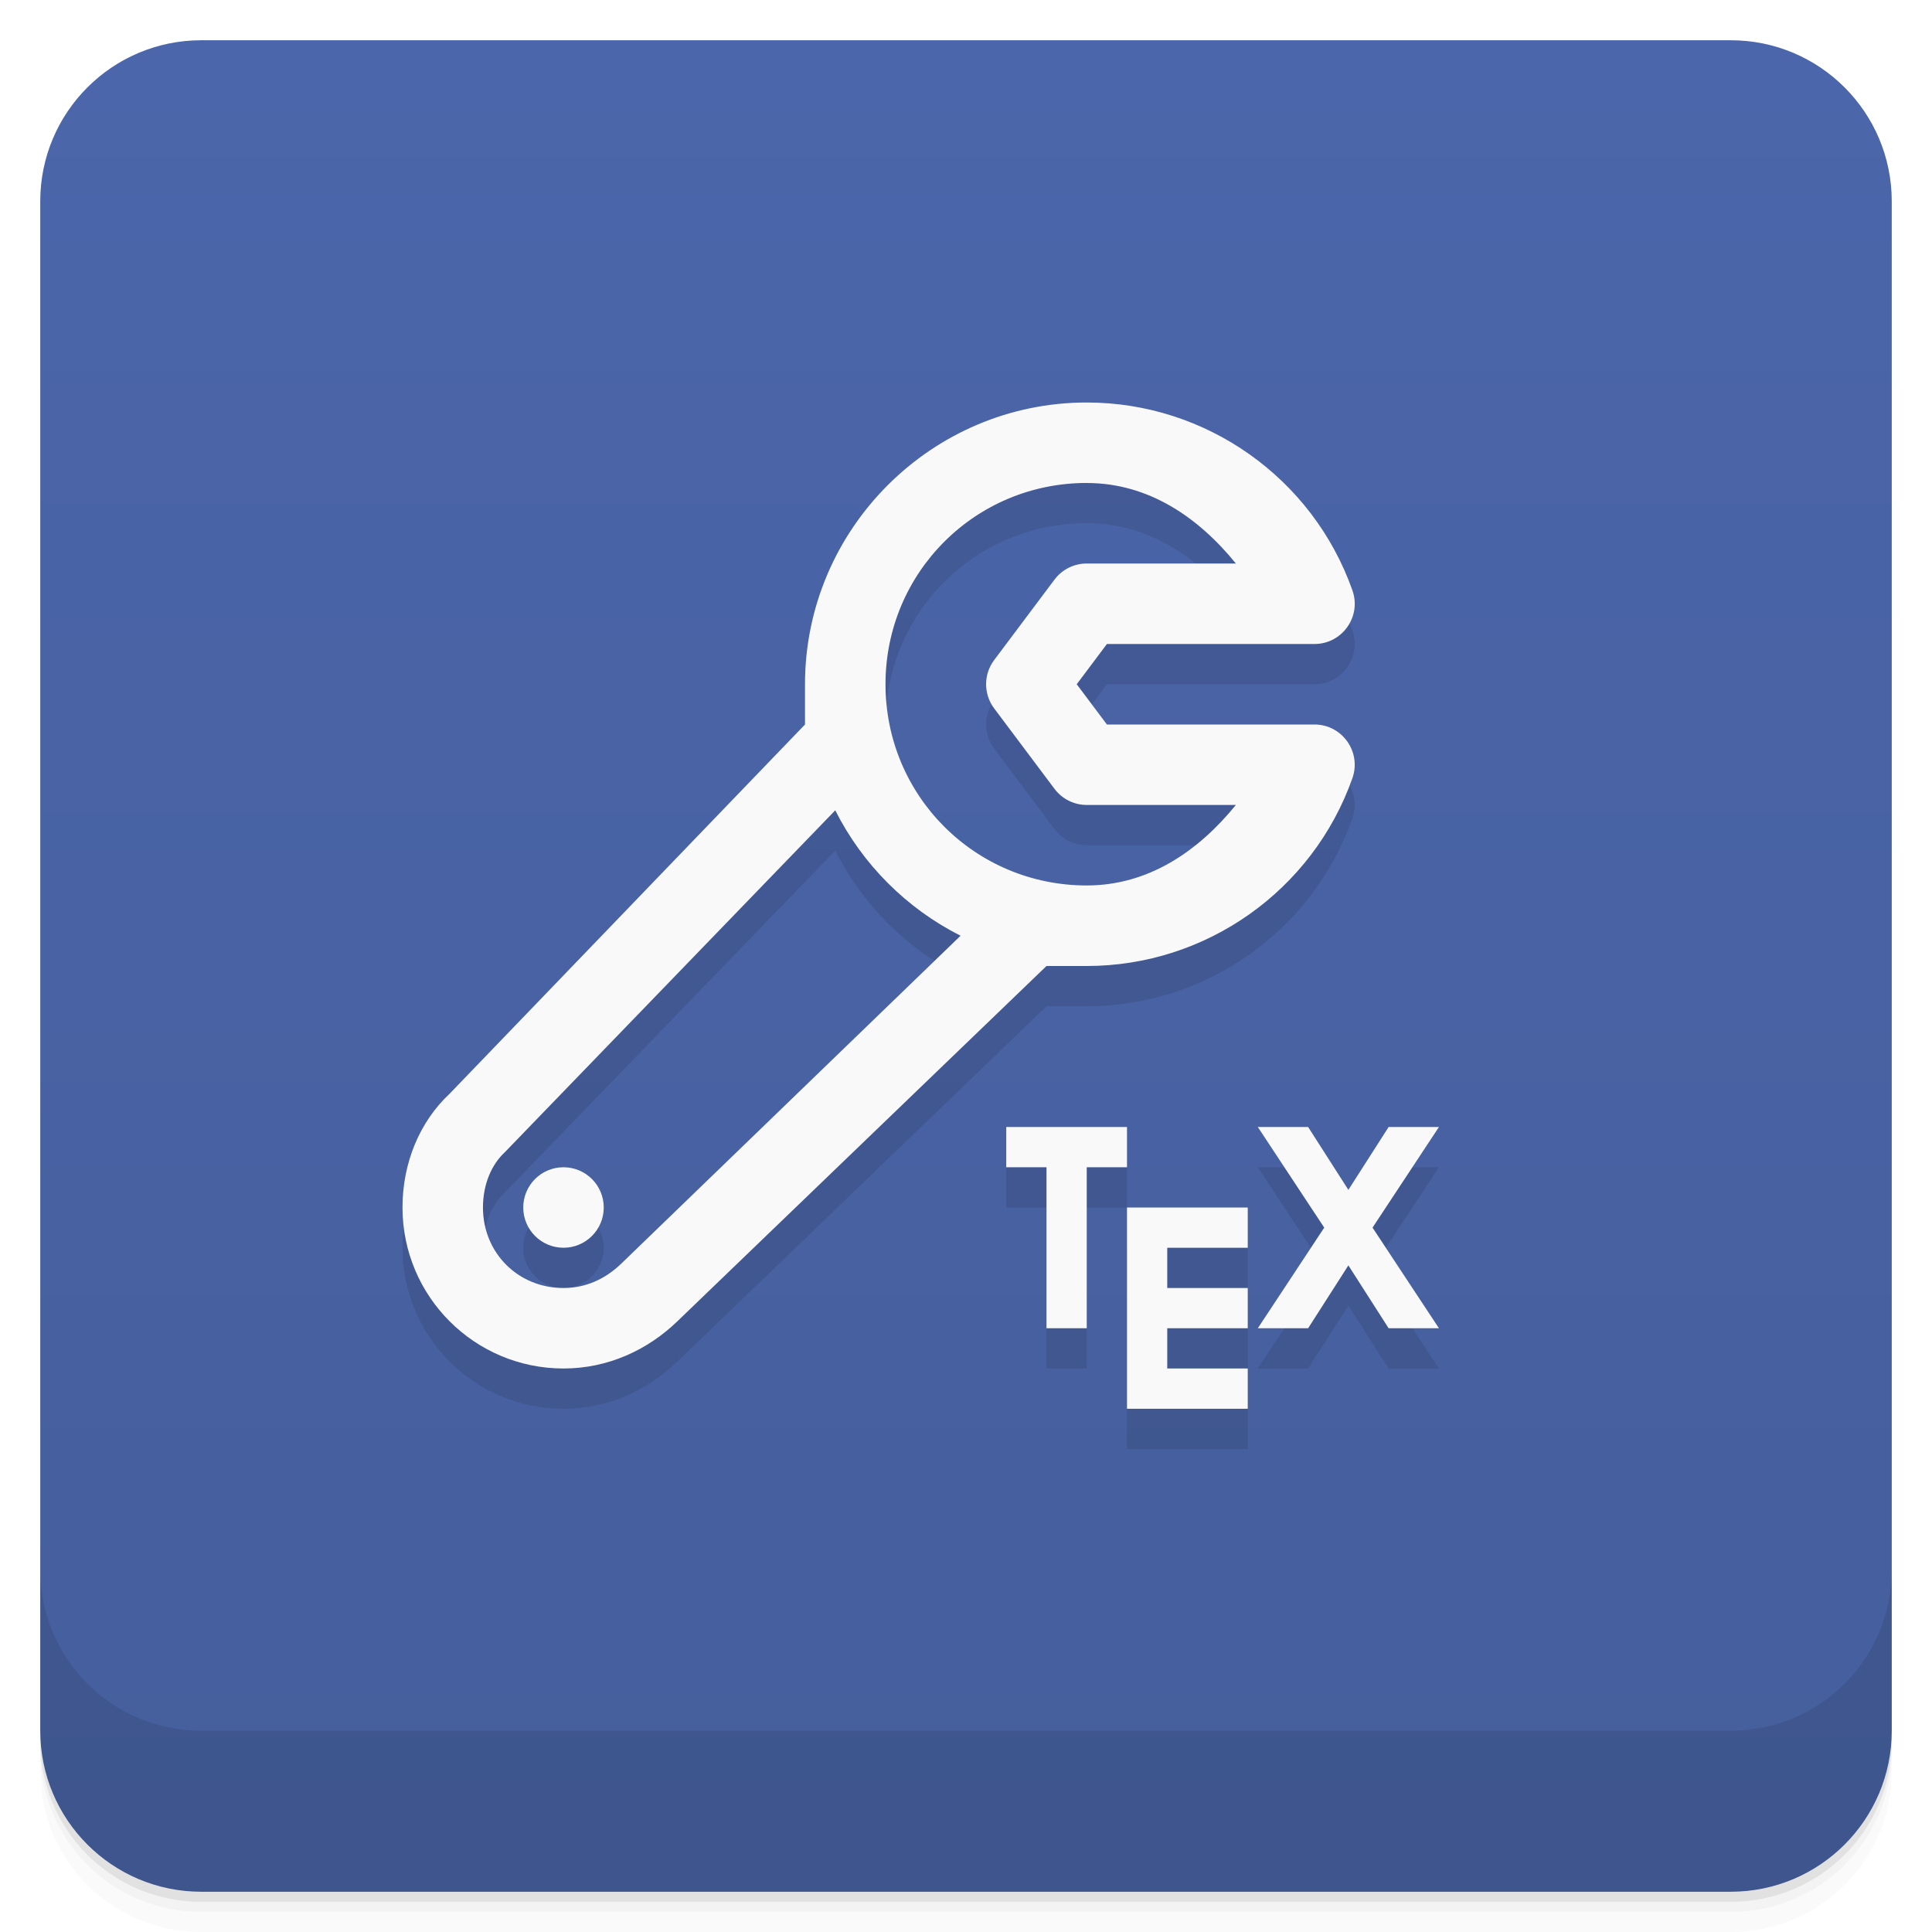
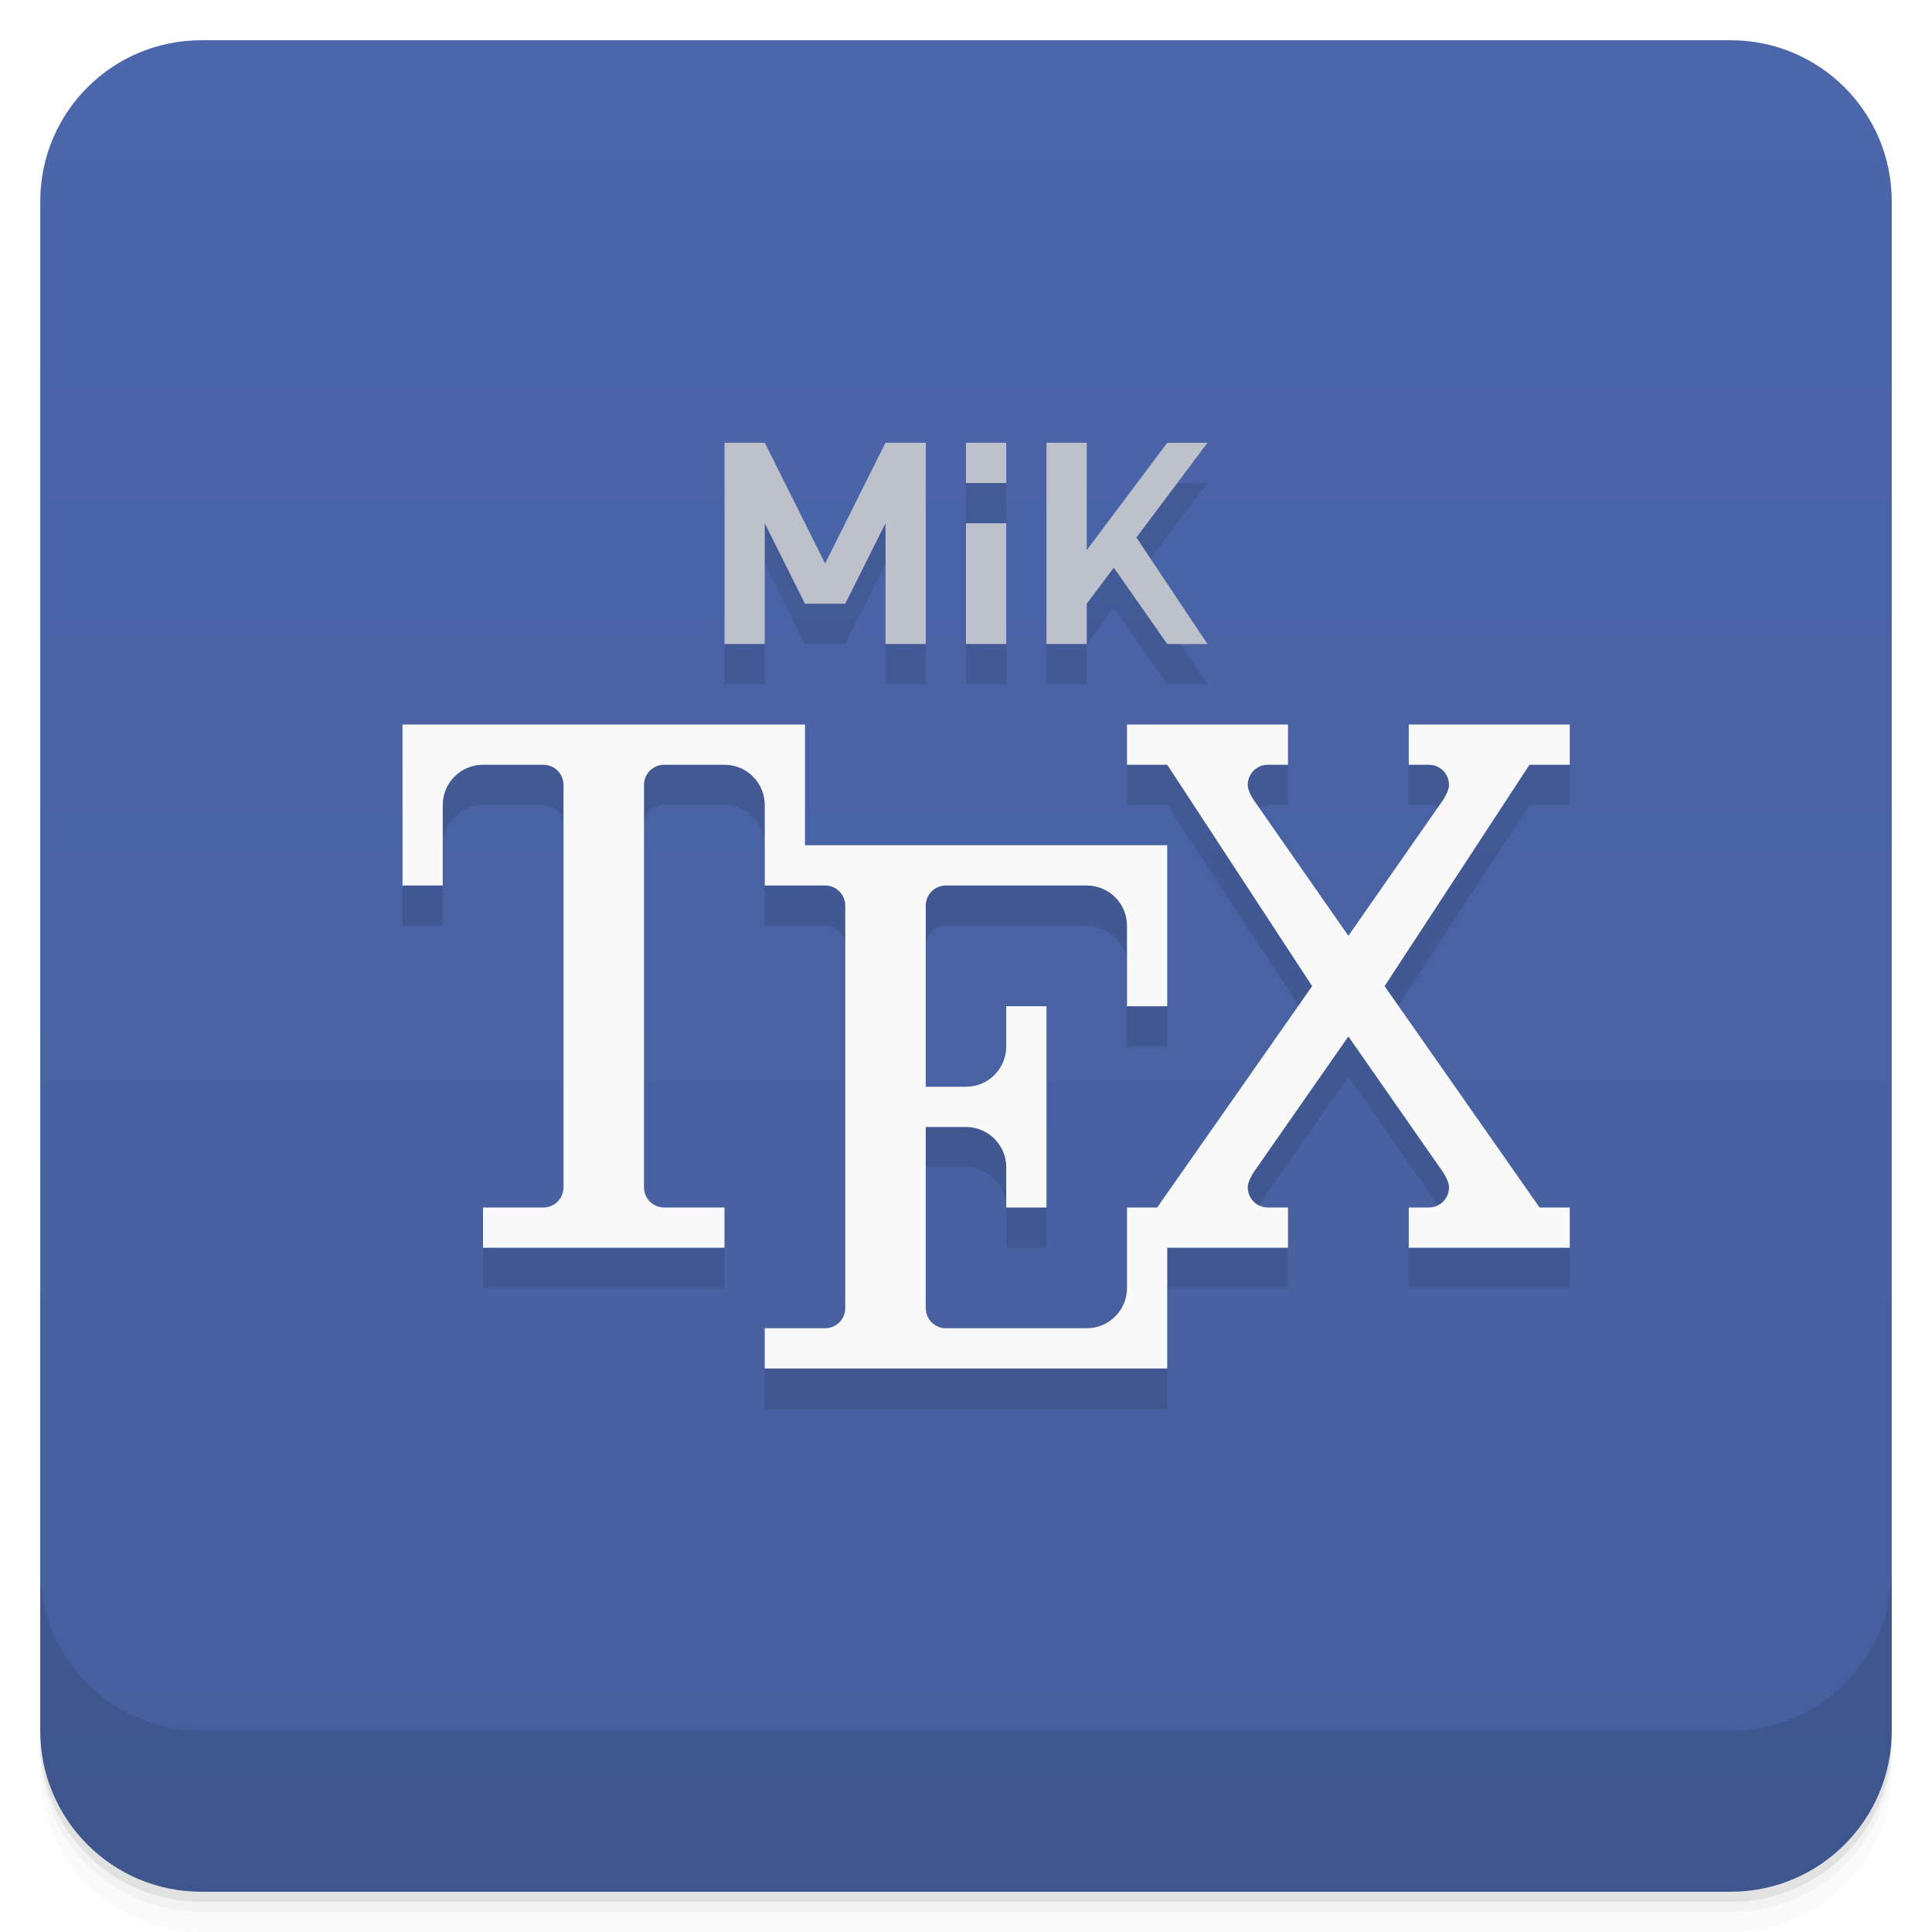
<svg xmlns="http://www.w3.org/2000/svg" version="1.1" viewBox="0 0 48 48">
  <defs>
    <linearGradient id="bg" x2="0" y1="1" y2="47" gradientUnits="userSpaceOnUse">
      <stop style="stop-color:#4b66aa" offset="0" />
      <stop style="stop-color:#455e9c" offset="1" />
    </linearGradient>
  </defs>
  <path d="m1 43v0.25c0 2.216 1.784 4 4 4h38c2.216 0 4-1.784 4-4v-0.25c0 2.216-1.784 4-4 4h-38c-2.216 0-4-1.784-4-4zm0 0.5v0.5c0 2.216 1.784 4 4 4h38c2.216 0 4-1.784 4-4v-0.5c0 2.216-1.784 4-4 4h-38c-2.216 0-4-1.784-4-4z" style="opacity:.02" />
  <path d="m1 43.25v0.25c0 2.216 1.784 4 4 4h38c2.216 0 4-1.784 4-4v-0.25c0 2.216-1.784 4-4 4h-38c-2.216 0-4-1.784-4-4z" style="opacity:.05" />
  <path d="m1 43v0.25c0 2.216 1.784 4 4 4h38c2.216 0 4-1.784 4-4v-0.25c0 2.216-1.784 4-4 4h-38c-2.216 0-4-1.784-4-4z" style="opacity:.1" />
  <rect x="1" y="1" width="46" height="46" rx="4" style="fill:url(#bg)" />
  <path d="m1 39v4c0 2.216 1.784 4 4 4h38c2.216 0 4-1.784 4-4v-4c0 2.216-1.784 4-4 4h-38c-2.216 0-4-1.784-4-4z" style="opacity:.1" />
-   <path d="m27 11c-3.854-1.68e-4 -7 3.146-7 7v1l-8.828 9.172c-0.748 0.698-1.172 1.724-1.172 2.828 0 2.209 1.791 4 4 4 1.105 0 2.092-0.461 2.828-1.172l9.172-8.828h1c2.963 0 5.612-1.873 6.6-4.666 0.23-0.651-0.253-1.334-0.943-1.334h-5.156l-0.75-1 0.75-1h5.156c0.691 0 1.174-0.683 0.943-1.334-0.988-2.793-3.637-4.666-6.6-4.666zm0 2c1.537 5.5e-5 2.775 0.855 3.705 2h-3.705c-0.315 0-0.612 0.148-0.801 0.4l-1.5 2c-0.266 0.355-0.266 0.844 0 1.199l1.5 2c0.189 0.252 0.486 0.4 0.801 0.4h3.705c-0.931 1.145-2.168 2-3.705 2-2.773 1e-4 -5-2.227-5-5s2.227-5 5-5zm-6.248 8.133c0.677 1.343 1.771 2.438 3.113 3.115l-8.426 8.143c-0.403 0.39-0.89 0.609-1.44 0.609-1.128 0-2-0.872-2-2 0-0.594 0.226-1.077 0.535-1.365zm4.248 7.867v1h1v4h1v-4h1v-1zm6.25 0 1.65 2.5-1.65 2.5h1.25l1-1.562 1 1.562h1.25l-1.65-2.5 1.65-2.5h-1.25l-1 1.562-1-1.562zm-17.25 1c-0.552 0-1 0.448-1 1s0.448 1 1 1 1-0.448 1-1-0.448-1-1-1zm14 1v5h3v-5z" style="opacity:.1" />
-   <path d="m27 10c-3.854-1.68e-4 -7 3.146-7 7v1l-8.828 9.172c-0.748 0.698-1.172 1.724-1.172 2.828 0 2.209 1.791 4 4 4 1.105 0 2.092-0.461 2.828-1.172l9.172-8.828h1c2.963 0 5.612-1.873 6.6-4.666 0.23-0.651-0.253-1.334-0.943-1.334h-5.156l-0.75-1 0.75-1h5.156c0.691 0 1.174-0.683 0.943-1.334-0.988-2.793-3.637-4.666-6.6-4.666zm0 2c1.537 5.5e-5 2.775 0.855 3.705 2h-3.705c-0.315 0-0.612 0.148-0.801 0.4l-1.5 2c-0.266 0.355-0.266 0.844 0 1.199l1.5 2c0.189 0.252 0.486 0.4 0.801 0.4h3.705c-0.931 1.145-2.168 2-3.705 2-2.773 1e-4 -5-2.227-5-5s2.227-5 5-5zm-6.248 8.133c0.677 1.343 1.771 2.438 3.113 3.115l-8.426 8.143c-0.403 0.39-0.89 0.609-1.44 0.609-1.128 0-2-0.872-2-2 0-0.594 0.226-1.077 0.535-1.365l8.217-8.502zm-6.752 8.867a1 1 0 0 0-1 1 1 1 0 0 0 1 1 1 1 0 0 0 1-1 1 1 0 0 0-1-1z" style="fill:#f9f9f9" />
-   <path d="m25 28v1h1v4h1v-4h1v-1zm6.25 0 1.65 2.5-1.65 2.5h1.25l1-1.562 1 1.562h1.25l-1.65-2.5 1.65-2.5h-1.25l-1 1.562-1-1.562zm-3.25 2v5h3v-1h-2v-1h2v-1h-2v-1h2v-1h-2z" style="fill:#f9f9f9" />
+   <path d="m18 12v5h1v-3l1 2h1l1-2v3h1v-5h-1l-1.5 3-1.5-3zm6 0v5h1v-5zm2 0v5h1v-1l0.672-0.896 1.328 1.897h1l-1.766-2.647 1.766-2.353h-1l-2 2.666v-2.666zm-16 7v4h1v-2c0-0.552 0.448-1 1-1h1.5c0.276 0 0.5 0.224 0.5 0.5v10l-2 0.5v1h6v-1l-2-0.5v-10c0-0.276 0.224-0.5 0.5-0.5h1.5c0.552 0 1 0.448 1 1v2h1.5c0.276 0 0.5 0.224 0.5 0.5v10l-2 0.5v1h10v-3h3v-1l-0.801-0.949 2.301-3.301 2.301 3.301-0.801 0.949v1h4v-1l-4.6-5.5 3.6-5.5h1v-1h-4v1h0.5c0.276 0 0.5 0.224 0.5 0.5l-2.5 3.75-2.5-3.75c-3.13e-4 -0.276 0.224-0.5 0.5-0.5h0.5v-1h-4v1h1l3.6 5.5-4.6 5.5v2l-5 0.5v-4.5h1c0.552 0 1 0.448 1 1v1h1v-3h-3v-4.5c0-0.276 0.224-0.5 0.5-0.5h3.5c0.552 0 1 0.448 1 1v2h1v-4h-9v-3z" style="opacity:.1" />
+   <path d="m10 18v4h1v-2c0-0.552 0.448-1 1-1h1.5c0.276 0 0.5 0.224 0.5 0.5v10c0 0.276-0.224 0.5-0.5 0.5h-1.5v1h6v-1h-1.5c-0.276 0-0.5-0.224-0.5-0.5v-10c0-0.276 0.224-0.5 0.5-0.5h1.5c0.552 0 1 0.448 1 1v2h1.5c0.276 0 0.5 0.224 0.5 0.5v10c0 0.276-0.224 0.5-0.5 0.5h-1.5v1h10v-3h3v-1h-0.5c-0.276 0-0.5-0.224-0.5-0.5 2.15e-4 -0.19 0.199-0.45 0.199-0.45l2.301-3.3 2.301 3.3s0.199 0.26 0.199 0.45c3.13e-4 0.276-0.224 0.5-0.5 0.5h-0.5v1h4v-1h-0.75l-3.85-5.5 3.6-5.5h1v-1h-4v1h0.5c0.276 0 0.5 0.224 0.5 0.5-2.15e-4 0.19-0.199 0.45-0.199 0.45l-2.301 3.3-2.301-3.3s-0.199-0.26-0.199-0.45c-3.13e-4 -0.276 0.224-0.5 0.5-0.5h0.5v-1h-4v1h1l3.6 5.5-3.85 5.5h-0.75v2c0 0.552-0.448 1-1 1h-3.5c-0.276 0-0.5-0.224-0.5-0.5v-4.5h1c0.552 0 1 0.448 1 1v1h1v-5h-1v1c0 0.552-0.448 1-1 1h-1v-4.5c0-0.276 0.224-0.5 0.5-0.5h3.5c0.552 0 1 0.448 1 1v2h1v-4h-9v-3z" style="fill:#f9f9f9" />
+   <path d="m18 11v5h1v-3l1 2h1l1-2v3h1v-5h-1l-1.5 3-1.5-3zm6 0v1h1v-1zm2 0v5h1v-1l0.672-0.896 1.328 1.897h1l-1.766-2.647 1.766-2.353h-1l-2 2.666v-2.666zm-2 2v3h1v-3z" style="fill:#bdc1cc" />
</svg>
